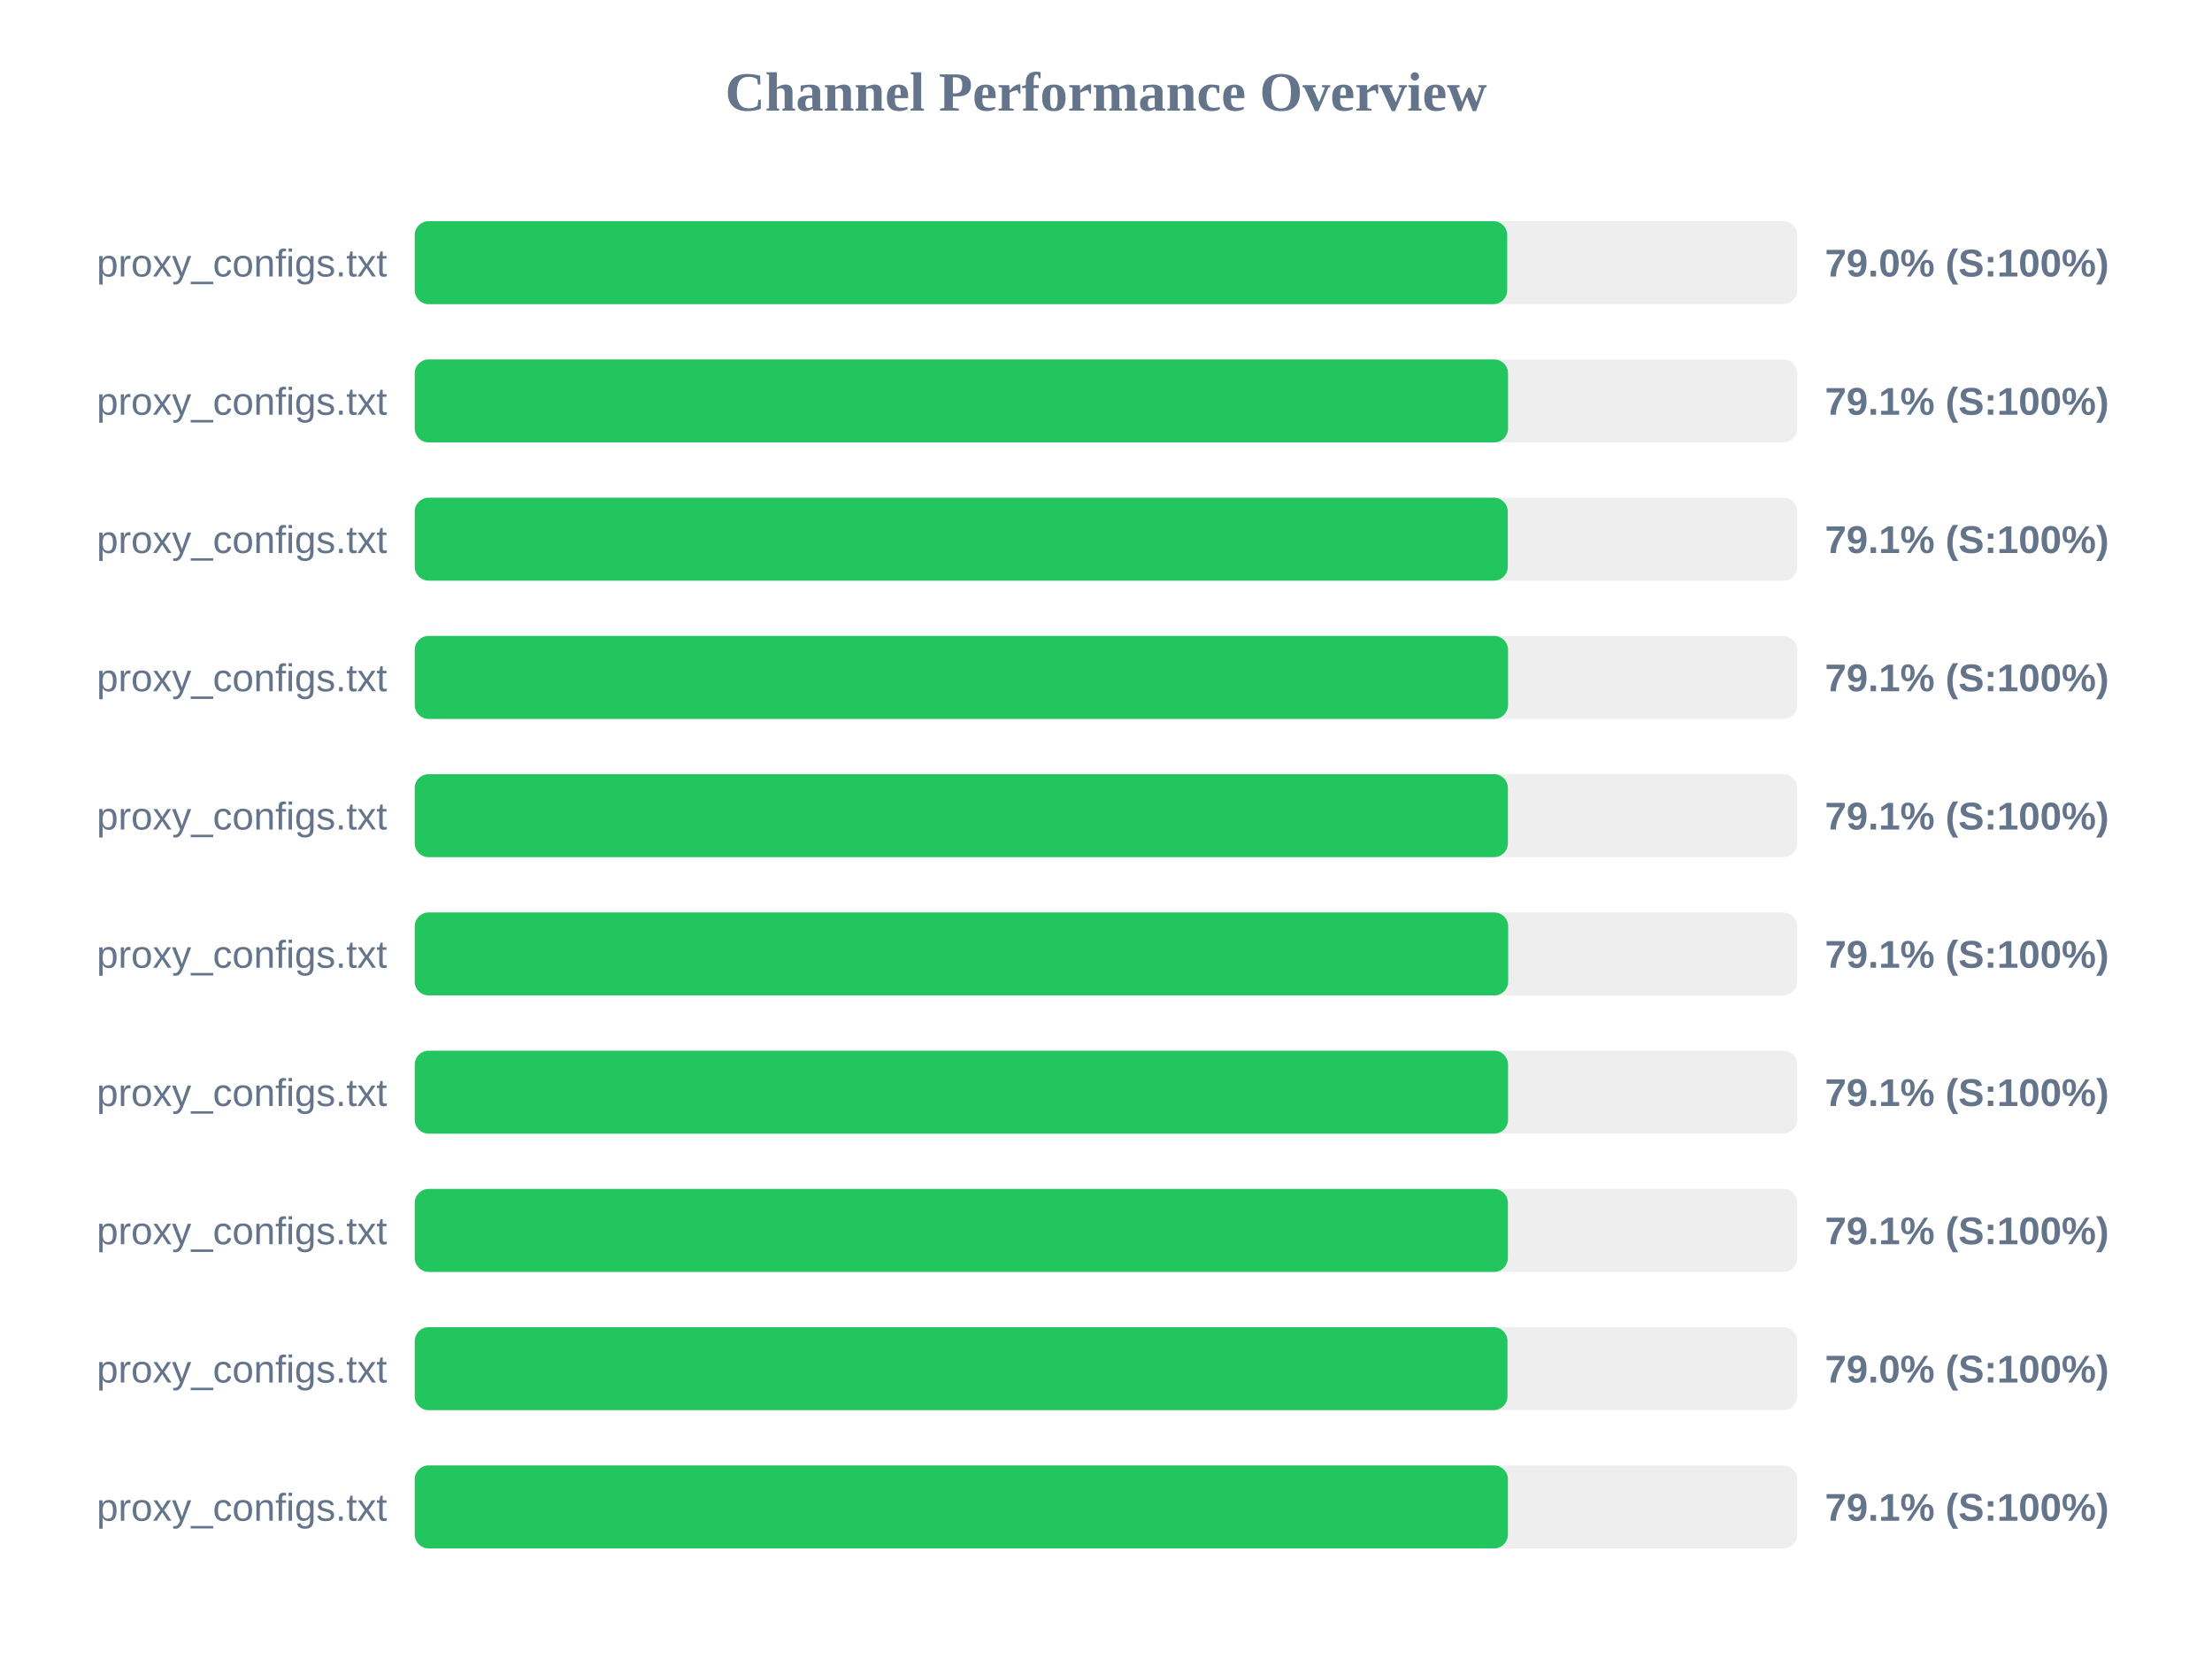
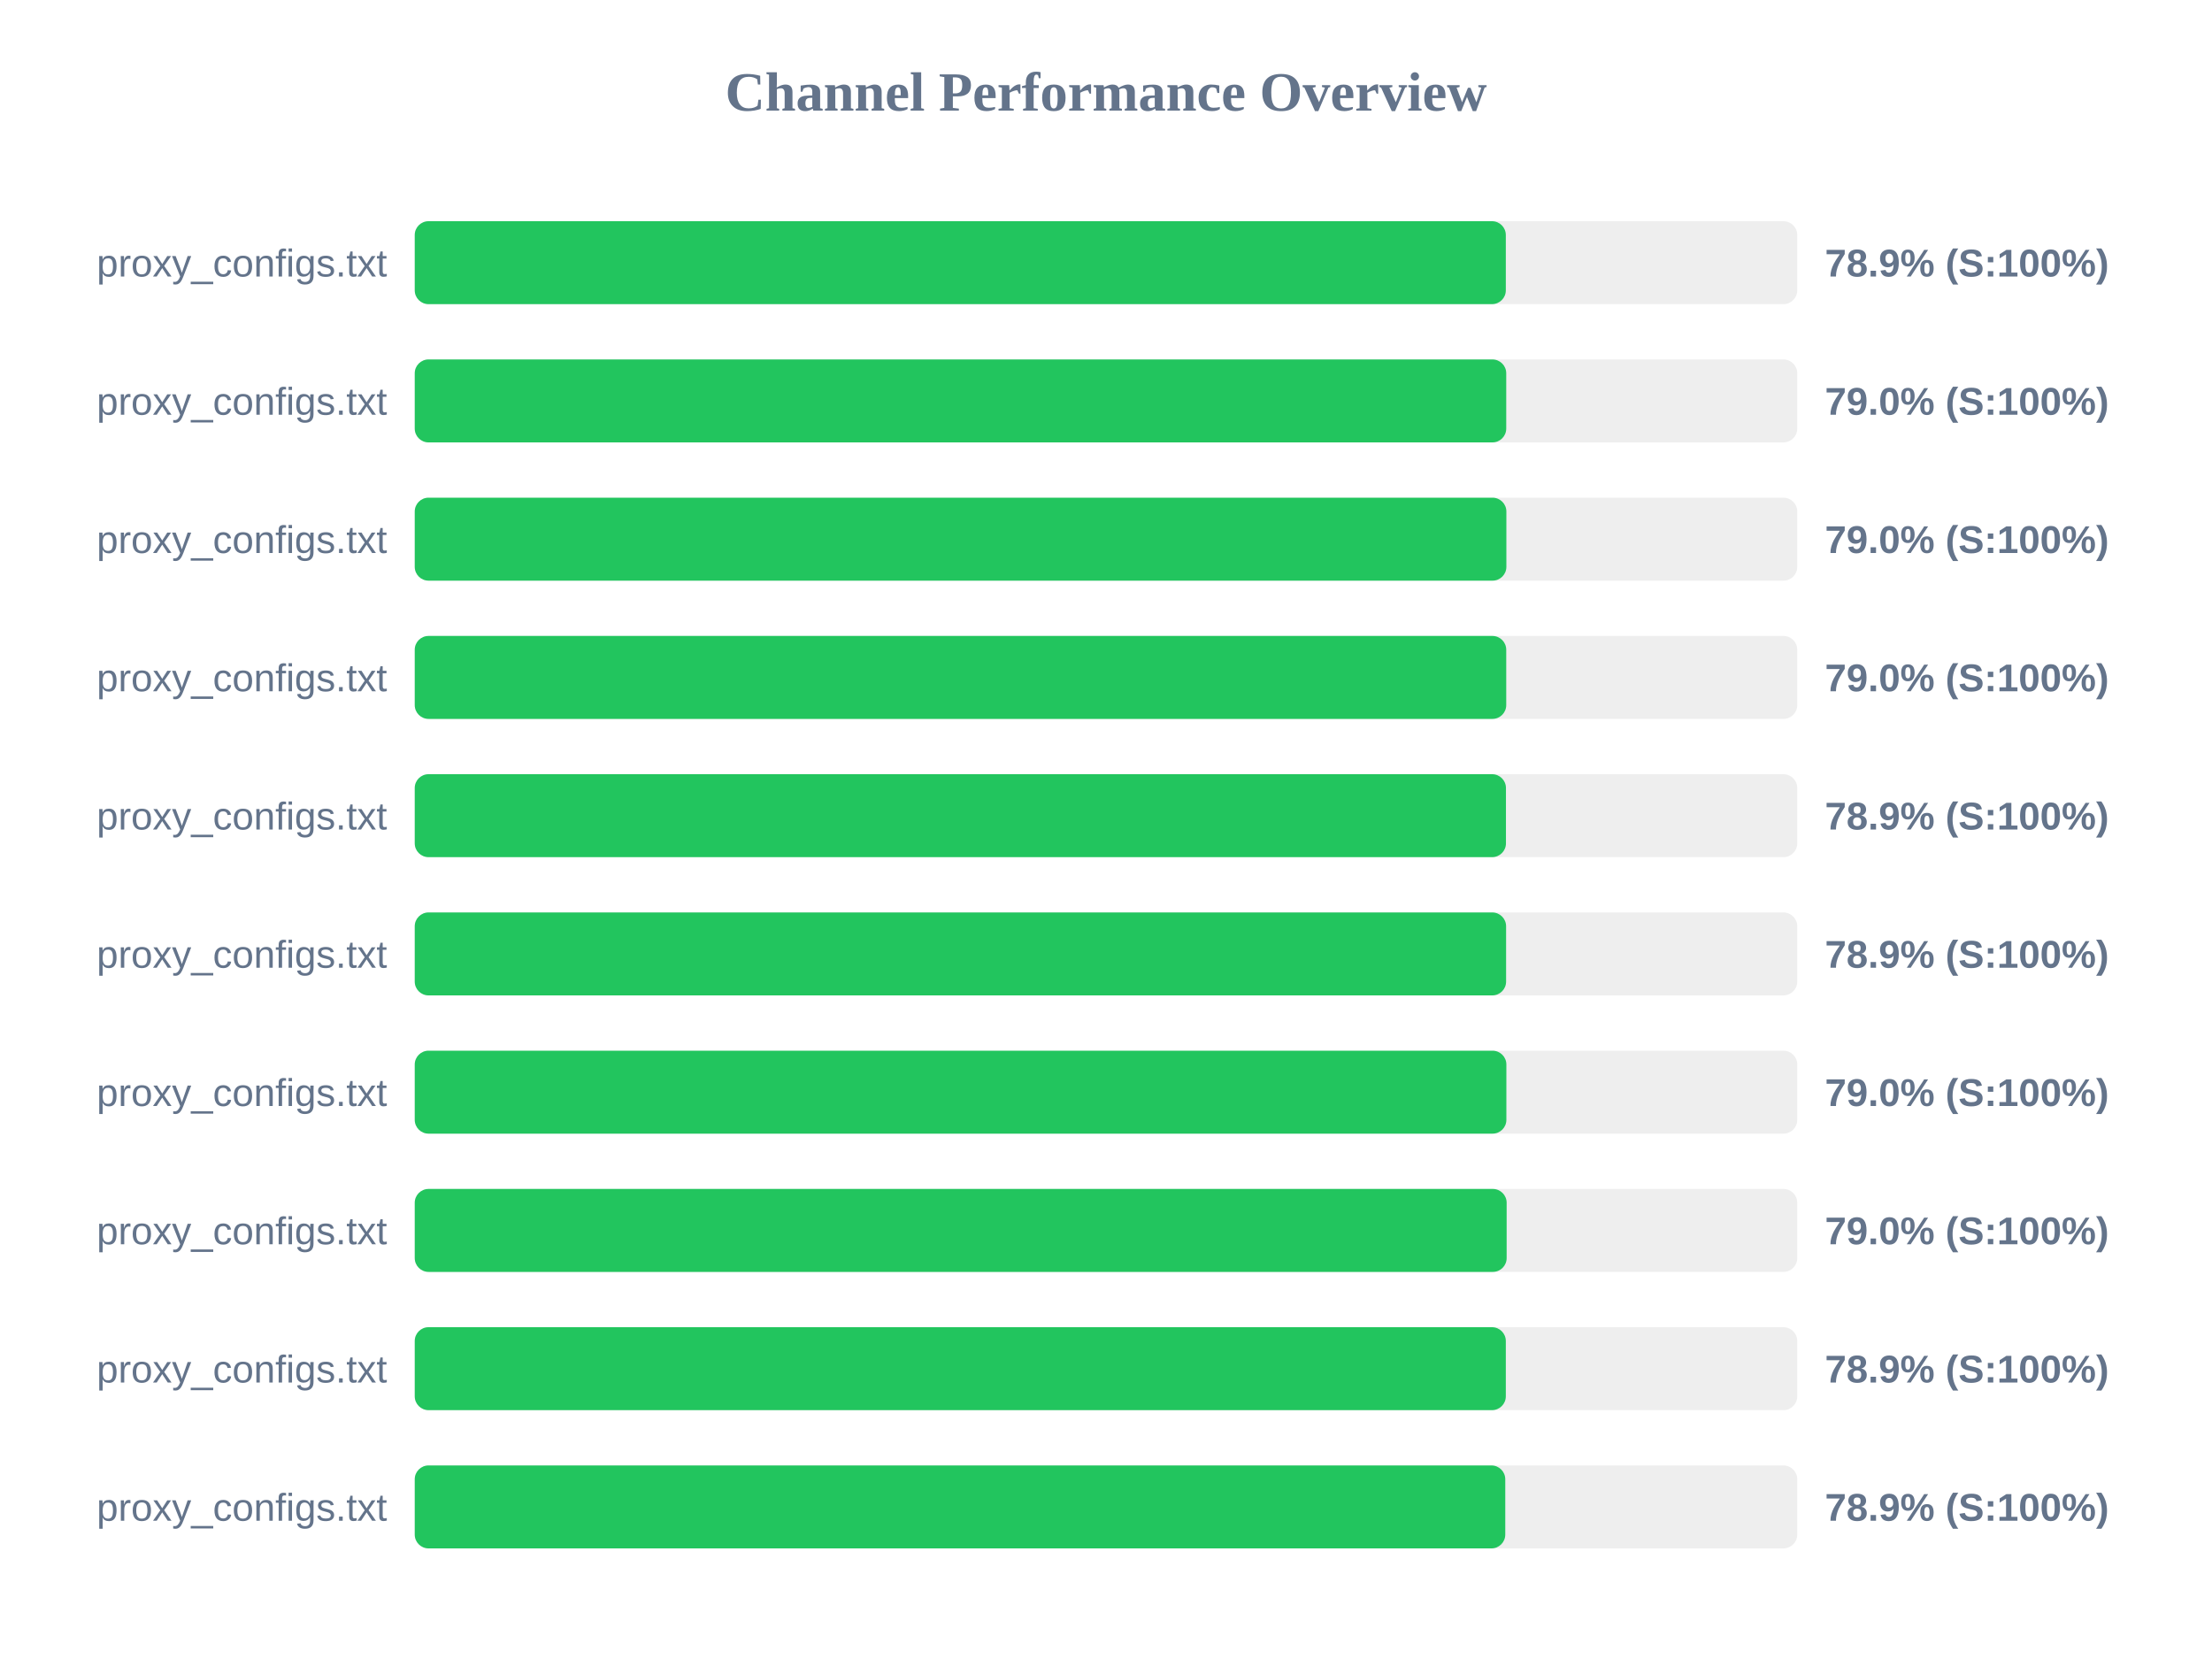
<svg xmlns="http://www.w3.org/2000/svg" width="800" height="600" version="1.1">
  <style>
        .row { font: 14px Arial; fill: #64748b; }
        .score { font: bold 14px Arial; fill: #64748b; }
    </style>
  <text x="400" y="40" text-anchor="middle" font-size="20px" font-weight="bold" fill="#64748b">Channel Performance Overview</text>
  <rect x="150" y="80" width="500" height="30" fill="#eee" rx="5" />
-   <rect x="150" y="80" width="395.1" height="30" fill="#22c55e" rx="5" />
+   <rect x="150" y="80" width="394.6" height="30" fill="#22c55e" rx="5" />
  <text x="140" y="100" text-anchor="end" class="row">proxy_configs.txt</text>
-   <text x="660" y="100" text-anchor="start" class="score">79.0% (S:100%)</text>
+   <text x="660" y="100" text-anchor="start" class="score">78.9% (S:100%)</text>
  <rect x="150" y="130" width="500" height="30" fill="#eee" rx="5" />
-   <rect x="150" y="130" width="395.4" height="30" fill="#22c55e" rx="5" />
+   <rect x="150" y="130" width="394.75" height="30" fill="#22c55e" rx="5" />
  <text x="140" y="150" text-anchor="end" class="row">proxy_configs.txt</text>
-   <text x="660" y="150" text-anchor="start" class="score">79.1% (S:100%)</text>
+   <text x="660" y="150" text-anchor="start" class="score">79.0% (S:100%)</text>
  <rect x="150" y="180" width="500" height="30" fill="#eee" rx="5" />
-   <rect x="150" y="180" width="395.3" height="30" fill="#22c55e" rx="5" />
+   <rect x="150" y="180" width="394.8" height="30" fill="#22c55e" rx="5" />
  <text x="140" y="200" text-anchor="end" class="row">proxy_configs.txt</text>
-   <text x="660" y="200" text-anchor="start" class="score">79.1% (S:100%)</text>
+   <text x="660" y="200" text-anchor="start" class="score">79.0% (S:100%)</text>
  <rect x="150" y="230" width="500" height="30" fill="#eee" rx="5" />
-   <rect x="150" y="230" width="395.4" height="30" fill="#22c55e" rx="5" />
+   <rect x="150" y="230" width="394.75" height="30" fill="#22c55e" rx="5" />
  <text x="140" y="250" text-anchor="end" class="row">proxy_configs.txt</text>
-   <text x="660" y="250" text-anchor="start" class="score">79.1% (S:100%)</text>
+   <text x="660" y="250" text-anchor="start" class="score">79.0% (S:100%)</text>
  <rect x="150" y="280" width="500" height="30" fill="#eee" rx="5" />
-   <rect x="150" y="280" width="395.35" height="30" fill="#22c55e" rx="5" />
+   <rect x="150" y="280" width="394.65" height="30" fill="#22c55e" rx="5" />
  <text x="140" y="300" text-anchor="end" class="row">proxy_configs.txt</text>
-   <text x="660" y="300" text-anchor="start" class="score">79.1% (S:100%)</text>
+   <text x="660" y="300" text-anchor="start" class="score">78.9% (S:100%)</text>
  <rect x="150" y="330" width="500" height="30" fill="#eee" rx="5" />
-   <rect x="150" y="330" width="395.45" height="30" fill="#22c55e" rx="5" />
+   <rect x="150" y="330" width="394.7" height="30" fill="#22c55e" rx="5" />
  <text x="140" y="350" text-anchor="end" class="row">proxy_configs.txt</text>
-   <text x="660" y="350" text-anchor="start" class="score">79.1% (S:100%)</text>
+   <text x="660" y="350" text-anchor="start" class="score">78.9% (S:100%)</text>
  <rect x="150" y="380" width="500" height="30" fill="#eee" rx="5" />
-   <rect x="150" y="380" width="395.4" height="30" fill="#22c55e" rx="5" />
+   <rect x="150" y="380" width="394.8" height="30" fill="#22c55e" rx="5" />
  <text x="140" y="400" text-anchor="end" class="row">proxy_configs.txt</text>
-   <text x="660" y="400" text-anchor="start" class="score">79.1% (S:100%)</text>
+   <text x="660" y="400" text-anchor="start" class="score">79.0% (S:100%)</text>
  <rect x="150" y="430" width="500" height="30" fill="#eee" rx="5" />
-   <rect x="150" y="430" width="395.35" height="30" fill="#22c55e" rx="5" />
+   <rect x="150" y="430" width="394.9" height="30" fill="#22c55e" rx="5" />
  <text x="140" y="450" text-anchor="end" class="row">proxy_configs.txt</text>
-   <text x="660" y="450" text-anchor="start" class="score">79.1% (S:100%)</text>
+   <text x="660" y="450" text-anchor="start" class="score">79.0% (S:100%)</text>
  <rect x="150" y="480" width="500" height="30" fill="#eee" rx="5" />
-   <rect x="150" y="480" width="395.2" height="30" fill="#22c55e" rx="5" />
+   <rect x="150" y="480" width="394.6" height="30" fill="#22c55e" rx="5" />
  <text x="140" y="500" text-anchor="end" class="row">proxy_configs.txt</text>
-   <text x="660" y="500" text-anchor="start" class="score">79.0% (S:100%)</text>
+   <text x="660" y="500" text-anchor="start" class="score">78.9% (S:100%)</text>
  <rect x="150" y="530" width="500" height="30" fill="#eee" rx="5" />
-   <rect x="150" y="530" width="395.35" height="30" fill="#22c55e" rx="5" />
+   <rect x="150" y="530" width="394.4" height="30" fill="#22c55e" rx="5" />
  <text x="140" y="550" text-anchor="end" class="row">proxy_configs.txt</text>
-   <text x="660" y="550" text-anchor="start" class="score">79.1% (S:100%)</text>
+   <text x="660" y="550" text-anchor="start" class="score">78.9% (S:100%)</text>
</svg>
